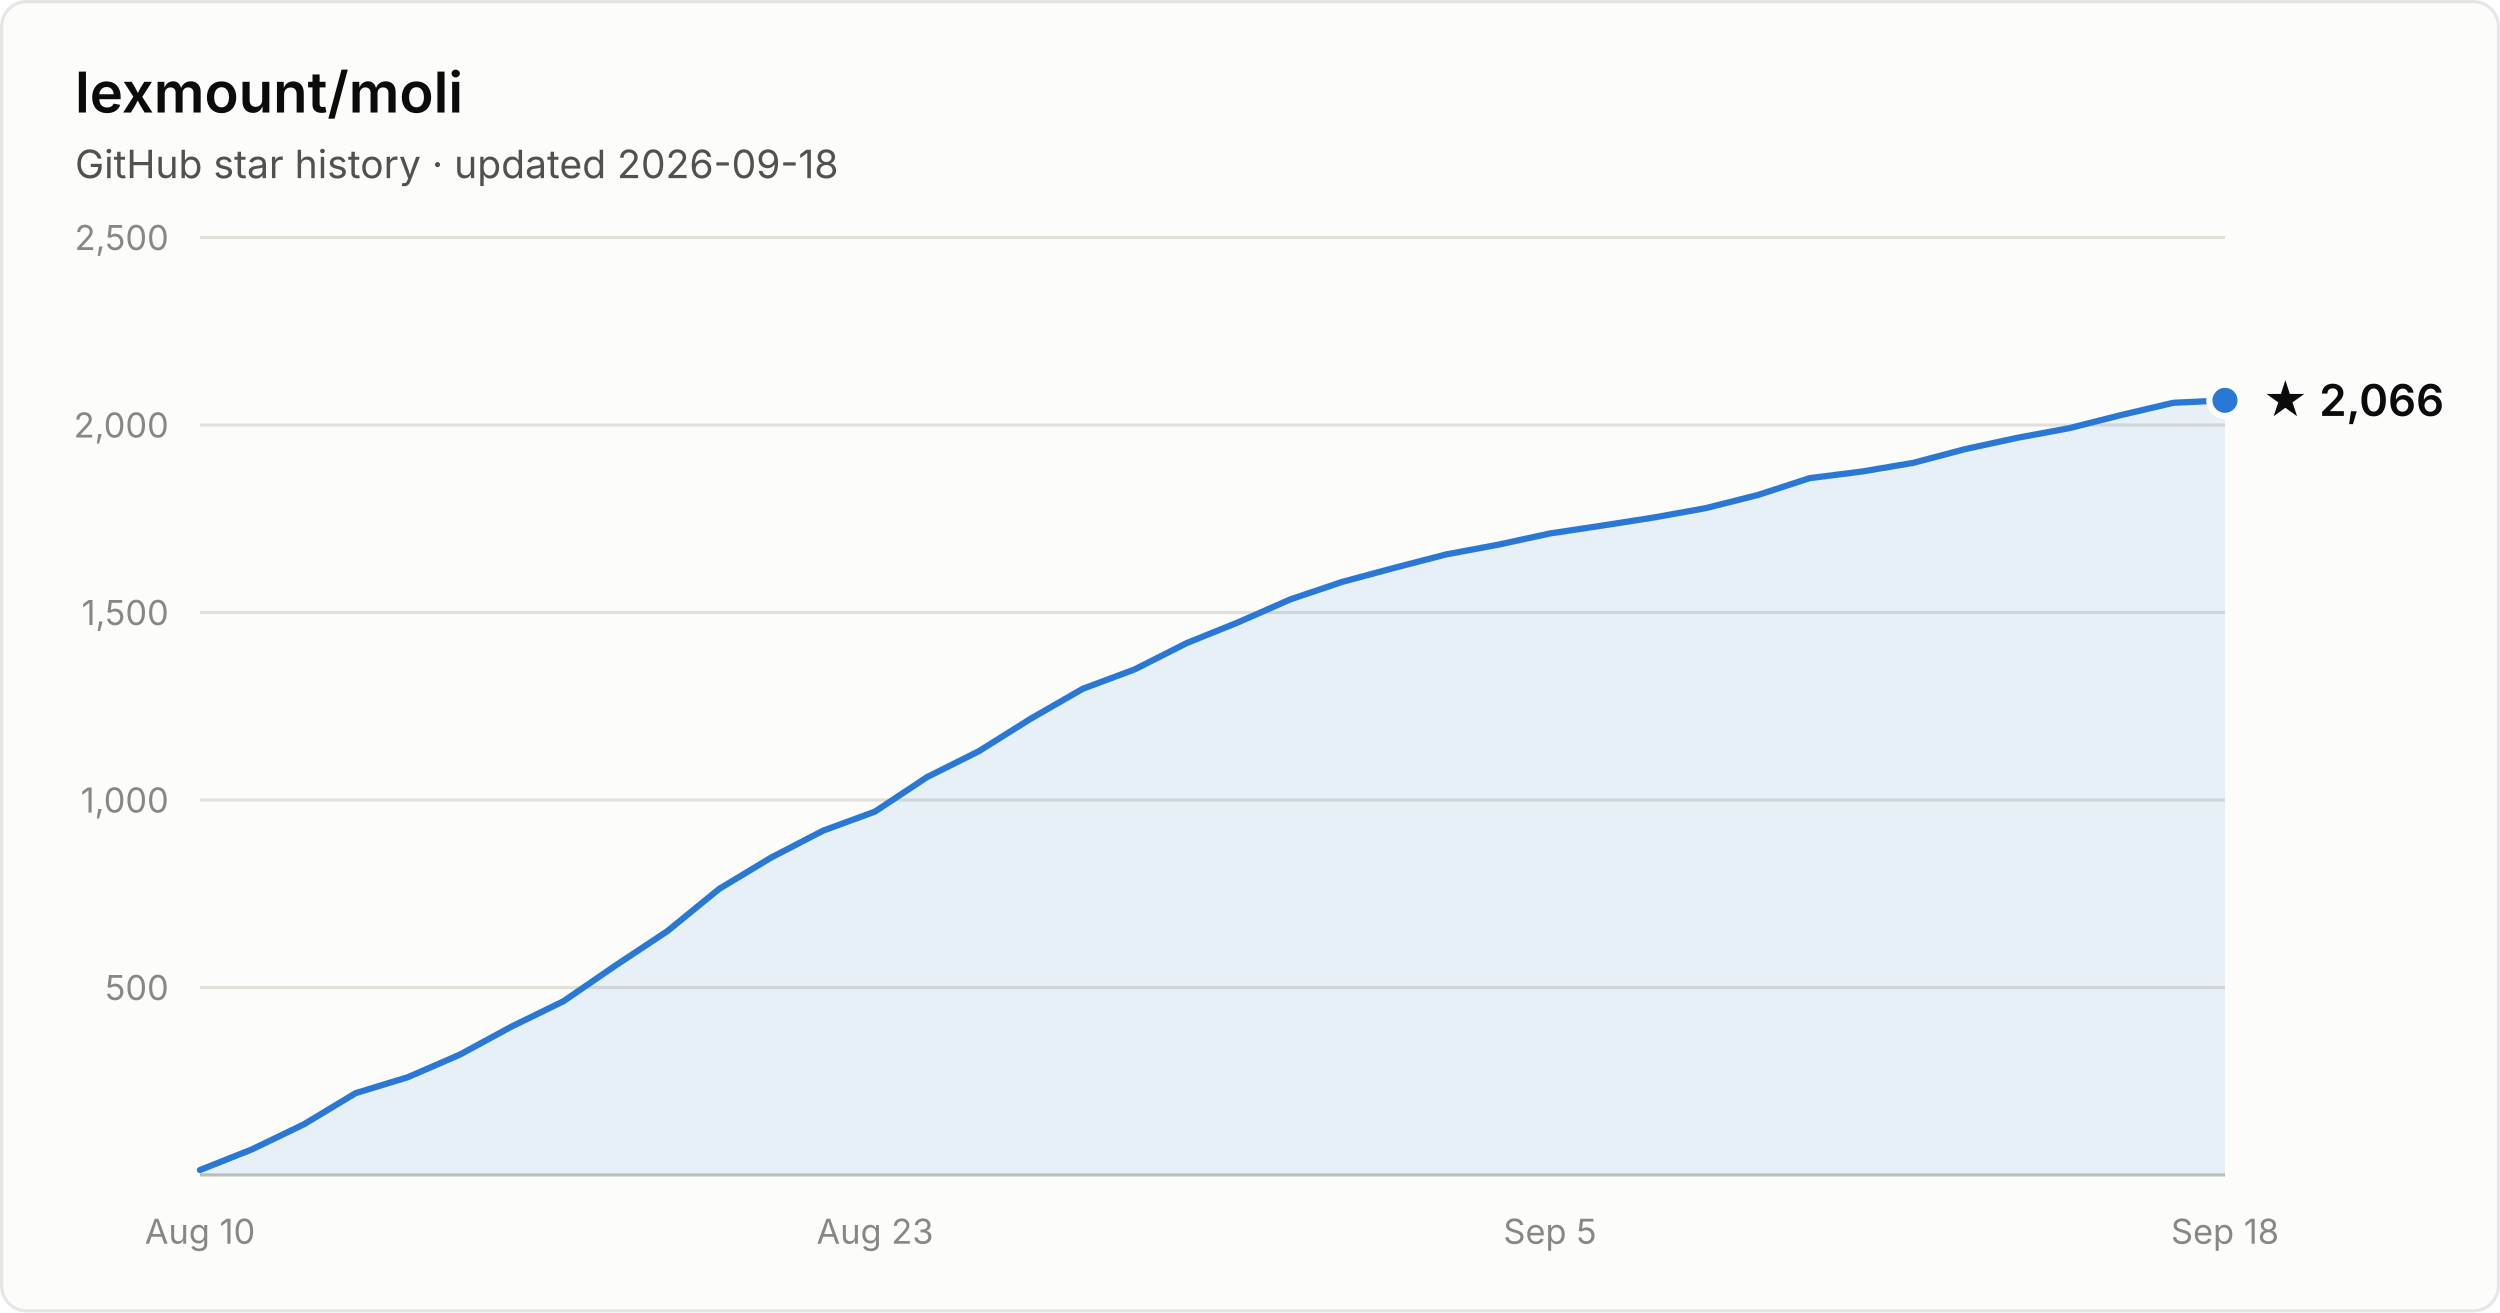
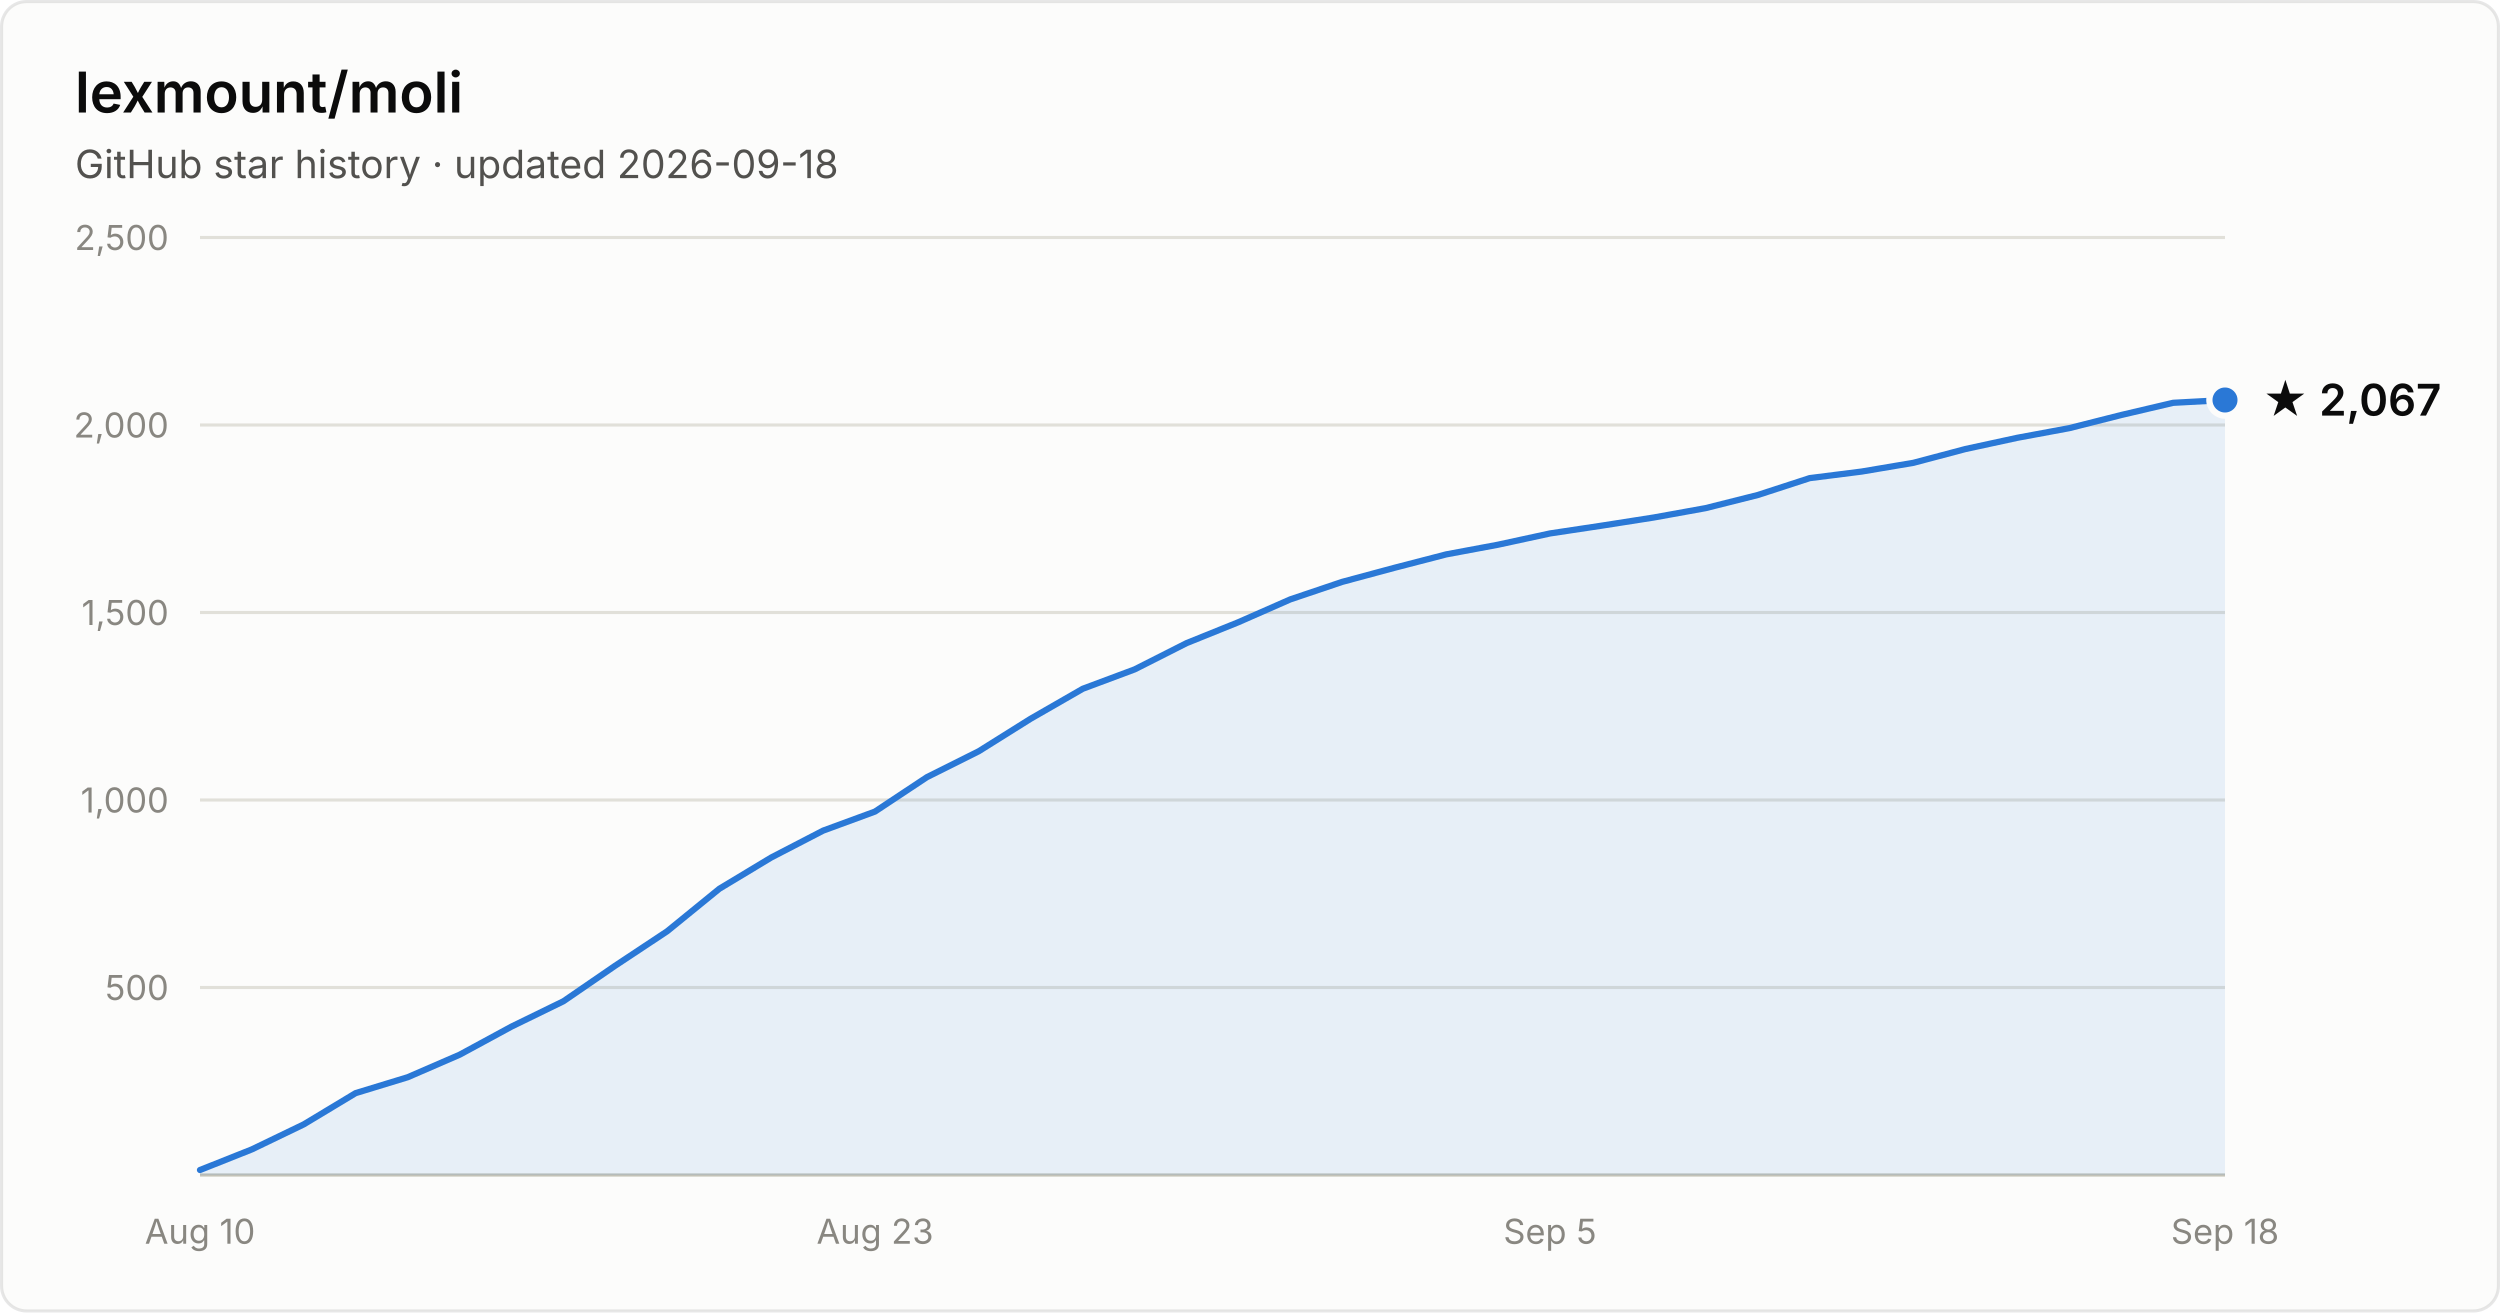
- <svg xmlns="http://www.w3.org/2000/svg" width="800" height="420" viewBox="0 0 800 420" font-family="system-ui, -apple-system, Segoe UI, sans-serif" role="img" aria-label="Star history of lexmount/moli: 2,066 stars as of 2026-09-18">
+ <svg xmlns="http://www.w3.org/2000/svg" width="800" height="420" viewBox="0 0 800 420" font-family="system-ui, -apple-system, Segoe UI, sans-serif" role="img" aria-label="Star history of lexmount/moli: 2,067 stars as of 2026-09-18">
  <rect x="0.5" y="0.5" width="799" height="419" rx="8" fill="#fcfcfb" stroke="rgba(11,11,11,0.10)" />
  <text x="24" y="36" fill="#0b0b0b" font-size="18" font-weight="600">lexmount/moli</text>
  <text x="24" y="57" fill="#52514e" font-size="12.5">GitHub star history · updated 2026-09-18</text>
  <line x1="64" y1="316.0" x2="712" y2="316.0" stroke="#e1e0d9" stroke-width="1" />
  <text x="54" y="320.0" text-anchor="end" fill="#898781" font-size="11" style="font-variant-numeric:tabular-nums">500</text>
  <line x1="64" y1="256.0" x2="712" y2="256.0" stroke="#e1e0d9" stroke-width="1" />
  <text x="54" y="260.0" text-anchor="end" fill="#898781" font-size="11" style="font-variant-numeric:tabular-nums">1,000</text>
  <line x1="64" y1="196.0" x2="712" y2="196.0" stroke="#e1e0d9" stroke-width="1" />
  <text x="54" y="200.0" text-anchor="end" fill="#898781" font-size="11" style="font-variant-numeric:tabular-nums">1,500</text>
  <line x1="64" y1="136.0" x2="712" y2="136.0" stroke="#e1e0d9" stroke-width="1" />
  <text x="54" y="140.0" text-anchor="end" fill="#898781" font-size="11" style="font-variant-numeric:tabular-nums">2,000</text>
  <line x1="64" y1="76.0" x2="712" y2="76.0" stroke="#e1e0d9" stroke-width="1" />
  <text x="54" y="80.0" text-anchor="end" fill="#898781" font-size="11" style="font-variant-numeric:tabular-nums">2,500</text>
  <line x1="64" y1="376" x2="712" y2="376" stroke="#c3c2b7" stroke-width="1" />
  <text x="64.0" y="398" text-anchor="middle" fill="#898781" font-size="11" style="font-variant-numeric:tabular-nums">Aug 10</text>
  <text x="280.0" y="398" text-anchor="middle" fill="#898781" font-size="11" style="font-variant-numeric:tabular-nums">Aug 23</text>
  <text x="496.0" y="398" text-anchor="middle" fill="#898781" font-size="11" style="font-variant-numeric:tabular-nums">Sep 5</text>
  <text x="712.0" y="398" text-anchor="middle" fill="#898781" font-size="11" style="font-variant-numeric:tabular-nums">Sep 18</text>
-   <path d="M64.0 374.4 L80.6 367.8 L97.2 359.8 L113.8 349.8 L130.5 344.7 L147.1 337.5 L163.7 328.5 L180.3 320.4 L196.9 309.0 L213.5 298.0 L230.2 284.4 L246.8 274.4 L263.4 265.8 L280.0 259.7 L296.6 248.7 L313.2 240.4 L329.8 230.0 L346.5 220.4 L363.1 214.2 L379.7 205.8 L396.3 199.1 L412.9 191.8 L429.5 186.2 L446.2 181.7 L462.8 177.4 L479.4 174.3 L496.0 170.7 L512.6 168.2 L529.2 165.6 L545.8 162.6 L562.5 158.4 L579.1 153.0 L595.7 150.9 L612.3 148.1 L628.9 143.7 L645.5 140.1 L662.2 137.0 L678.8 132.8 L695.4 128.9 L712.0 128.1 L712.0 376 L64.0 376 Z" fill="#2a78d6" fill-opacity="0.1" />
-   <path d="M64.0 374.4 L80.6 367.8 L97.2 359.8 L113.8 349.8 L130.5 344.7 L147.1 337.5 L163.7 328.5 L180.3 320.4 L196.9 309.0 L213.5 298.0 L230.2 284.4 L246.8 274.4 L263.4 265.8 L280.0 259.7 L296.6 248.7 L313.2 240.4 L329.8 230.0 L346.5 220.4 L363.1 214.2 L379.7 205.8 L396.3 199.1 L412.9 191.8 L429.5 186.2 L446.2 181.7 L462.8 177.4 L479.4 174.3 L496.0 170.7 L512.6 168.2 L529.2 165.6 L545.8 162.6 L562.5 158.4 L579.1 153.0 L595.7 150.9 L612.3 148.1 L628.9 143.7 L645.5 140.1 L662.2 137.0 L678.8 132.8 L695.4 128.9 L712.0 128.1" fill="none" stroke="#2a78d6" stroke-width="2" stroke-linejoin="round" stroke-linecap="round" />
-   <circle cx="712.0" cy="128.1" r="5" fill="#2a78d6" stroke="#fcfcfb" stroke-width="2" />
-   <text x="724.0" y="133.1" fill="#0b0b0b" font-size="14" font-weight="600">★ 2,066</text>
+   <path d="M64.0 374.4 L80.6 367.8 L97.2 359.8 L113.8 349.8 L130.5 344.7 L147.1 337.5 L163.7 328.5 L180.3 320.4 L196.9 309.0 L213.5 298.0 L230.2 284.4 L246.8 274.4 L263.4 265.8 L280.0 259.7 L296.6 248.7 L313.2 240.4 L329.8 230.0 L346.5 220.4 L363.1 214.2 L379.7 205.8 L396.3 199.1 L412.9 191.8 L429.5 186.2 L446.2 181.7 L462.8 177.4 L479.4 174.3 L496.0 170.7 L512.6 168.2 L529.2 165.6 L545.8 162.6 L562.5 158.4 L579.1 153.0 L595.7 150.9 L612.3 148.1 L628.9 143.7 L645.5 140.1 L662.2 137.0 L678.8 132.8 L695.4 128.9 L712.0 128.0 L712.0 376 L64.0 376 Z" fill="#2a78d6" fill-opacity="0.1" />
+   <path d="M64.0 374.4 L80.6 367.8 L97.2 359.8 L113.8 349.8 L130.5 344.7 L147.1 337.5 L163.7 328.5 L180.3 320.4 L196.9 309.0 L213.5 298.0 L230.2 284.4 L246.8 274.4 L263.4 265.8 L280.0 259.7 L296.6 248.7 L313.2 240.4 L329.8 230.0 L346.5 220.4 L363.1 214.2 L379.7 205.8 L396.3 199.1 L412.9 191.8 L429.5 186.2 L446.2 181.7 L462.8 177.4 L479.4 174.3 L496.0 170.7 L512.6 168.2 L529.2 165.6 L545.8 162.6 L562.5 158.4 L579.1 153.0 L595.7 150.9 L612.3 148.1 L628.9 143.7 L645.5 140.1 L662.2 137.0 L678.8 132.8 L695.4 128.9 L712.0 128.0" fill="none" stroke="#2a78d6" stroke-width="2" stroke-linejoin="round" stroke-linecap="round" />
+   <circle cx="712.0" cy="128.0" r="5" fill="#2a78d6" stroke="#fcfcfb" stroke-width="2" />
+   <text x="724.0" y="133.0" fill="#0b0b0b" font-size="14" font-weight="600">★ 2,067</text>
</svg>
